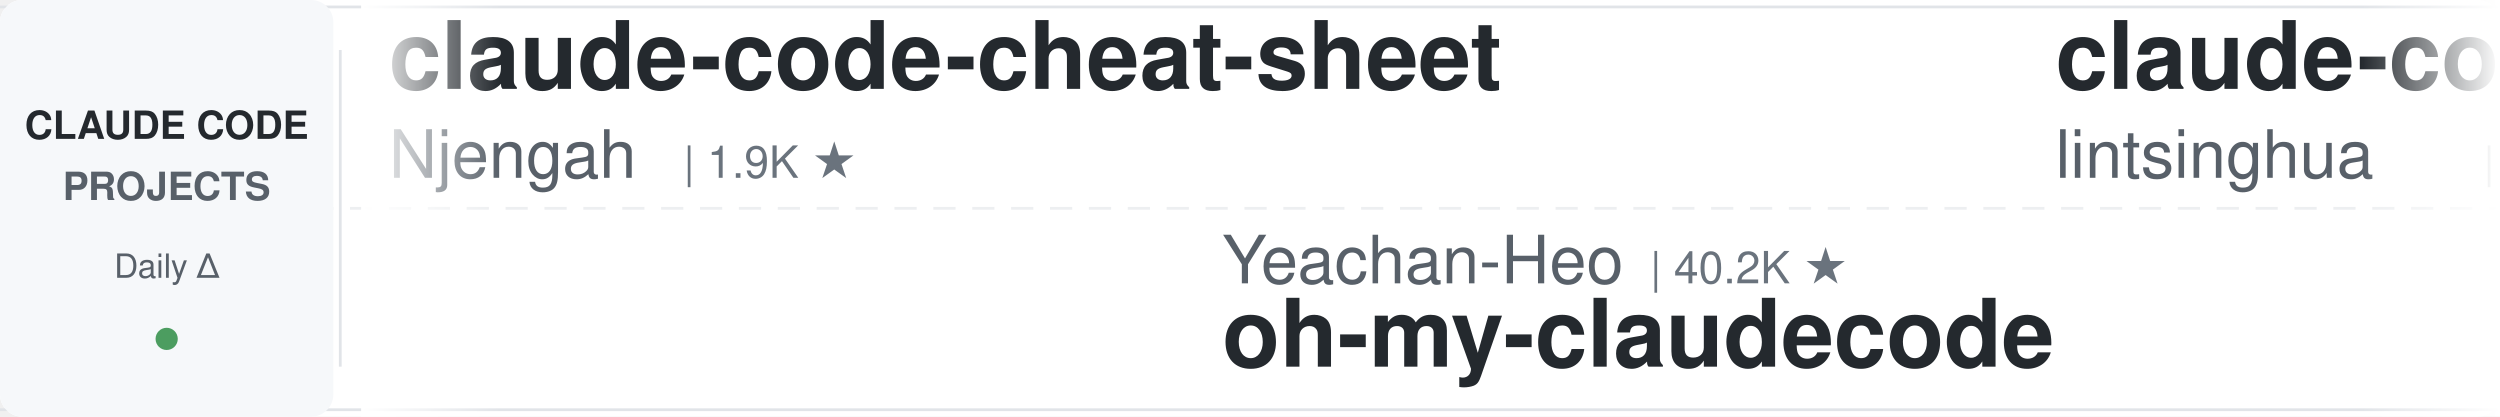
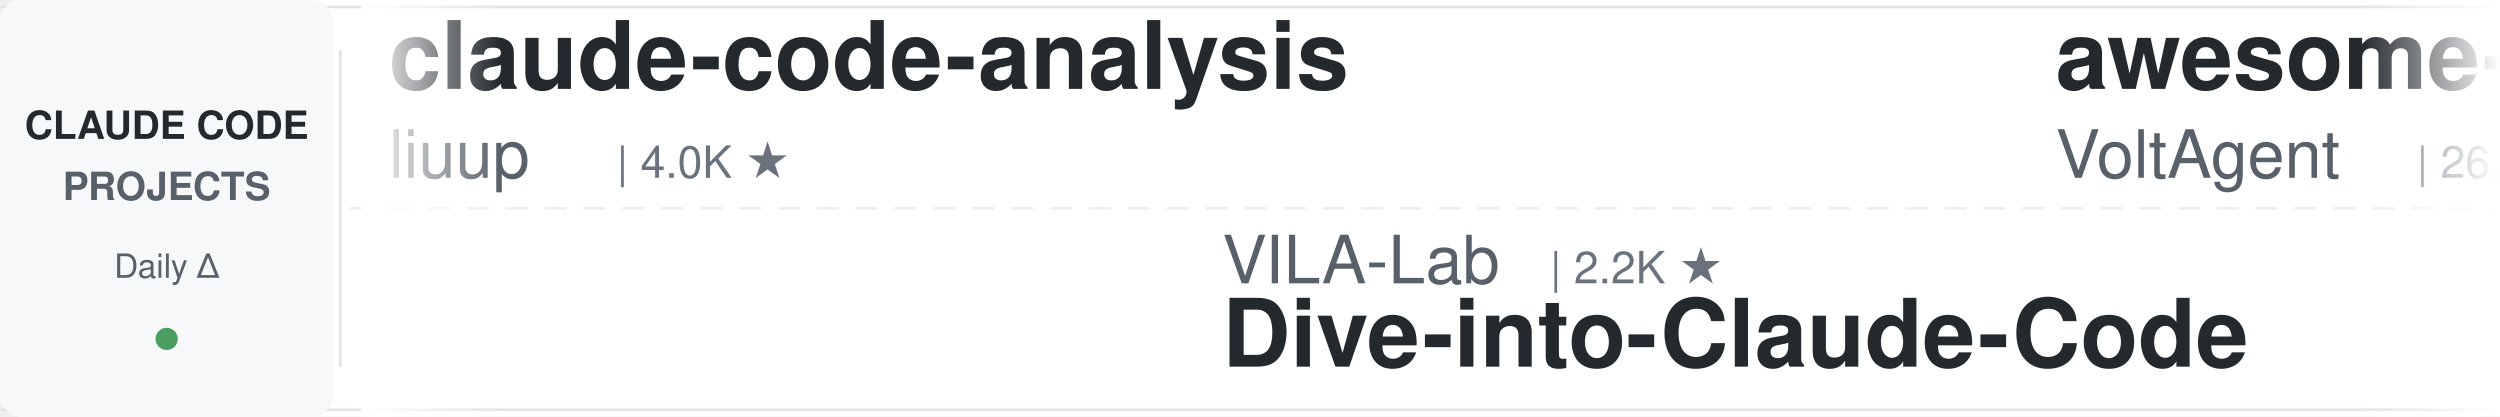
<svg xmlns="http://www.w3.org/2000/svg" width="900" height="150">
  <defs>
    <linearGradient id="leftFade" x1="0%" y1="0%" x2="100%" y2="0%">
      <stop offset="0%" style="stop-color:#ffffff;stop-opacity:1" />
      <stop offset="100%" style="stop-color:#ffffff;stop-opacity:0" />
    </linearGradient>
    <linearGradient id="rightFade" x1="0%" y1="0%" x2="100%" y2="0%">
      <stop offset="0%" style="stop-color:#ffffff;stop-opacity:0" />
      <stop offset="100%" style="stop-color:#ffffff;stop-opacity:1" />
    </linearGradient>
  </defs>
  <rect width="900" height="150" fill="#ffffff" rx="8" />
  <rect x="0" y="2" width="900" height="1" fill="#e1e4e8" />
  <rect x="0" y="147" width="900" height="1" fill="#e1e4e8" />
  <line x1="0" y1="75" x2="900" y2="75" stroke="#e1e4e8" stroke-width="1" stroke-dasharray="8 6" opacity="0.6" />
  <rect x="0" y="0" width="120" height="150" fill="#f6f8fa" rx="8" />
  <text x="60" y="50" font-family="-apple-system, BlinkMacSystemFont, 'Segoe UI', Helvetica, Arial, sans-serif" font-size="14" font-weight="600" fill="#24292e" text-anchor="middle">CLAUDE CODE</text>
  <text x="60" y="72" font-family="-apple-system, BlinkMacSystemFont, 'Segoe UI', Helvetica, Arial, sans-serif" font-size="14" font-weight="600" fill="#586069" text-anchor="middle">PROJECTS</text>
  <text x="60" y="100" font-family="-apple-system, BlinkMacSystemFont, 'Segoe UI', Helvetica, Arial, sans-serif" font-size="12" font-weight="500" fill="#586069" text-anchor="middle">Daily Δ</text>
  <circle cx="60" cy="122" r="4" fill="#22863a" opacity="0.8" />
  <rect x="122" y="18" width="1" height="114" fill="#e1e4e8" />
  <clipPath id="tickerClip">
    <rect x="130" y="0" width="770" height="150" />
  </clipPath>
  <g clip-path="url(#tickerClip)">
    <g id="tickerItems">
      <animateTransform attributeName="transform" attributeType="XML" type="translate" from="0 0" to="-3000 0" dur="54s" repeatCount="indefinite" />
      <g transform="translate(0, 0)">
-         <text x="140" y="32" font-family="-apple-system, BlinkMacSystemFont, 'Segoe UI', Helvetica, Arial, sans-serif" font-size="34" font-weight="600" fill="#24292e">claude-code-cheat-sheet</text>
-         <text x="140" y="64" font-family="-apple-system, BlinkMacSystemFont, 'Segoe UI', Helvetica, Arial, sans-serif" font-size="24" font-weight="400" fill="#586069">Njengah</text>
-         <text x="246" y="64" font-family="-apple-system, BlinkMacSystemFont, 'Segoe UI', Helvetica, Arial, sans-serif" font-size="16" font-weight="500" fill="#6a737d">| 1.9K ★</text>
+         <text x="140" y="32" font-family="-apple-system, BlinkMacSystemFont, 'Segoe UI', Helvetica, Arial, sans-serif" font-size="34" font-weight="600" fill="#24292e">claude-code-analysis</text>
+         <text x="140" y="64" font-family="-apple-system, BlinkMacSystemFont, 'Segoe UI', Helvetica, Arial, sans-serif" font-size="24" font-weight="400" fill="#586069">liuup</text>
+         <text x="222" y="64" font-family="-apple-system, BlinkMacSystemFont, 'Segoe UI', Helvetica, Arial, sans-serif" font-size="16" font-weight="500" fill="#6a737d">| 4.0K ★</text>
      </g>
      <g transform="translate(300, 0)">
-         <text x="140" y="102" font-family="-apple-system, BlinkMacSystemFont, 'Segoe UI', Helvetica, Arial, sans-serif" font-size="24" font-weight="400" fill="#586069">Yeachan-Heo</text>
-         <text x="294" y="102" font-family="-apple-system, BlinkMacSystemFont, 'Segoe UI', Helvetica, Arial, sans-serif" font-size="16" font-weight="500" fill="#6a737d">| 40.2K ★</text>
-         <text x="140" y="132" font-family="-apple-system, BlinkMacSystemFont, 'Segoe UI', Helvetica, Arial, sans-serif" font-size="34" font-weight="600" fill="#24292e">oh-my-claudecode</text>
+         <text x="140" y="102" font-family="-apple-system, BlinkMacSystemFont, 'Segoe UI', Helvetica, Arial, sans-serif" font-size="24" font-weight="400" fill="#586069">VILA-Lab</text>
+         <text x="258" y="102" font-family="-apple-system, BlinkMacSystemFont, 'Segoe UI', Helvetica, Arial, sans-serif" font-size="16" font-weight="500" fill="#6a737d">| 2.2K ★</text>
+         <text x="140" y="132" font-family="-apple-system, BlinkMacSystemFont, 'Segoe UI', Helvetica, Arial, sans-serif" font-size="34" font-weight="600" fill="#24292e">Dive-into-Claude-Code</text>
      </g>
      <g transform="translate(600, 0)">
+         <text x="140" y="32" font-family="-apple-system, BlinkMacSystemFont, 'Segoe UI', Helvetica, Arial, sans-serif" font-size="34" font-weight="600" fill="#24292e">awesome-claude-code-suba...</text>
+         <text x="140" y="64" font-family="-apple-system, BlinkMacSystemFont, 'Segoe UI', Helvetica, Arial, sans-serif" font-size="24" font-weight="400" fill="#586069">VoltAgent</text>
+         <text x="270" y="64" font-family="-apple-system, BlinkMacSystemFont, 'Segoe UI', Helvetica, Arial, sans-serif" font-size="16" font-weight="500" fill="#6a737d">| 26.0K ★</text>
+       </g>
+       <g transform="translate(900, 0)">
+         <text x="140" y="102" font-family="-apple-system, BlinkMacSystemFont, 'Segoe UI', Helvetica, Arial, sans-serif" font-size="24" font-weight="400" fill="#586069">AprilNEA</text>
+         <text x="258" y="102" font-family="-apple-system, BlinkMacSystemFont, 'Segoe UI', Helvetica, Arial, sans-serif" font-size="16" font-weight="500" fill="#6a737d">| 394 ★</text>
+         <text x="140" y="132" font-family="-apple-system, BlinkMacSystemFont, 'Segoe UI', Helvetica, Arial, sans-serif" font-size="34" font-weight="600" fill="#24292e">claude-code-source</text>
+       </g>
+       <g transform="translate(1200, 0)">
+         <text x="140" y="32" font-family="-apple-system, BlinkMacSystemFont, 'Segoe UI', Helvetica, Arial, sans-serif" font-size="34" font-weight="600" fill="#24292e">claude-code-cli</text>
+         <text x="140" y="64" font-family="-apple-system, BlinkMacSystemFont, 'Segoe UI', Helvetica, Arial, sans-serif" font-size="24" font-weight="400" fill="#586069">huangserva</text>
+         <text x="282" y="64" font-family="-apple-system, BlinkMacSystemFont, 'Segoe UI', Helvetica, Arial, sans-serif" font-size="16" font-weight="500" fill="#6a737d">| 629 ★</text>
+       </g>
+       <g transform="translate(1500, 0)">
+         <text x="140" y="102" font-family="-apple-system, BlinkMacSystemFont, 'Segoe UI', Helvetica, Arial, sans-serif" font-size="24" font-weight="400" fill="#586069">anthropics</text>
+         <text x="282" y="102" font-family="-apple-system, BlinkMacSystemFont, 'Segoe UI', Helvetica, Arial, sans-serif" font-size="16" font-weight="500" fill="#6a737d">| 6.5K ★</text>
+         <text x="140" y="132" font-family="-apple-system, BlinkMacSystemFont, 'Segoe UI', Helvetica, Arial, sans-serif" font-size="34" font-weight="600" fill="#24292e">claude-code-security-rev...</text>
+       </g>
+       <g transform="translate(1800, 0)">
        <text x="140" y="32" font-family="-apple-system, BlinkMacSystemFont, 'Segoe UI', Helvetica, Arial, sans-serif" font-size="34" font-weight="600" fill="#24292e">claude-code-book</text>
        <text x="140" y="64" font-family="-apple-system, BlinkMacSystemFont, 'Segoe UI', Helvetica, Arial, sans-serif" font-size="24" font-weight="400" fill="#586069">lintsinghua</text>
        <text x="294" y="64" font-family="-apple-system, BlinkMacSystemFont, 'Segoe UI', Helvetica, Arial, sans-serif" font-size="16" font-weight="500" fill="#6a737d">| 4.3K ★</text>
      </g>
-       <g transform="translate(900, 0)">
-         <text x="140" y="102" font-family="-apple-system, BlinkMacSystemFont, 'Segoe UI', Helvetica, Arial, sans-serif" font-size="24" font-weight="400" fill="#586069">ykdojo</text>
-         <text x="234" y="102" font-family="-apple-system, BlinkMacSystemFont, 'Segoe UI', Helvetica, Arial, sans-serif" font-size="16" font-weight="500" fill="#6a737d">| 10.3K ★</text>
-         <text x="140" y="132" font-family="-apple-system, BlinkMacSystemFont, 'Segoe UI', Helvetica, Arial, sans-serif" font-size="34" font-weight="600" fill="#24292e">claude-code-tips</text>
-       </g>
-       <g transform="translate(1200, 0)">
-         <text x="140" y="32" font-family="-apple-system, BlinkMacSystemFont, 'Segoe UI', Helvetica, Arial, sans-serif" font-size="34" font-weight="600" fill="#24292e">claude-code-from-scratch</text>
-         <text x="140" y="64" font-family="-apple-system, BlinkMacSystemFont, 'Segoe UI', Helvetica, Arial, sans-serif" font-size="24" font-weight="400" fill="#586069">Windy3f3f3f3f</text>
-         <text x="318" y="64" font-family="-apple-system, BlinkMacSystemFont, 'Segoe UI', Helvetica, Arial, sans-serif" font-size="16" font-weight="500" fill="#6a737d">| 2.8K ★</text>
-       </g>
-       <g transform="translate(1500, 0)">
-         <text x="140" y="102" font-family="-apple-system, BlinkMacSystemFont, 'Segoe UI', Helvetica, Arial, sans-serif" font-size="24" font-weight="400" fill="#586069">kodu-ai</text>
-         <text x="246" y="102" font-family="-apple-system, BlinkMacSystemFont, 'Segoe UI', Helvetica, Arial, sans-serif" font-size="16" font-weight="500" fill="#6a737d">| 5.2K ★</text>
-         <text x="140" y="132" font-family="-apple-system, BlinkMacSystemFont, 'Segoe UI', Helvetica, Arial, sans-serif" font-size="34" font-weight="600" fill="#24292e">claude-coder</text>
-       </g>
-       <g transform="translate(1800, 0)">
-         <text x="140" y="32" font-family="-apple-system, BlinkMacSystemFont, 'Segoe UI', Helvetica, Arial, sans-serif" font-size="34" font-weight="600" fill="#24292e">everything-claude-code</text>
-         <text x="140" y="64" font-family="-apple-system, BlinkMacSystemFont, 'Segoe UI', Helvetica, Arial, sans-serif" font-size="24" font-weight="400" fill="#586069">WorldFlowAI</text>
-         <text x="294" y="64" font-family="-apple-system, BlinkMacSystemFont, 'Segoe UI', Helvetica, Arial, sans-serif" font-size="16" font-weight="500" fill="#6a737d">| 5.3K ★</text>
-       </g>
      <g transform="translate(2100, 0)">
-         <text x="140" y="102" font-family="-apple-system, BlinkMacSystemFont, 'Segoe UI', Helvetica, Arial, sans-serif" font-size="24" font-weight="400" fill="#586069">zebbern</text>
-         <text x="246" y="102" font-family="-apple-system, BlinkMacSystemFont, 'Segoe UI', Helvetica, Arial, sans-serif" font-size="16" font-weight="500" fill="#6a737d">| 4.7K ★</text>
-         <text x="140" y="132" font-family="-apple-system, BlinkMacSystemFont, 'Segoe UI', Helvetica, Arial, sans-serif" font-size="34" font-weight="600" fill="#24292e">claude-code-guide</text>
+         <text x="140" y="102" font-family="-apple-system, BlinkMacSystemFont, 'Segoe UI', Helvetica, Arial, sans-serif" font-size="24" font-weight="400" fill="#586069">hangsman</text>
+         <text x="258" y="102" font-family="-apple-system, BlinkMacSystemFont, 'Segoe UI', Helvetica, Arial, sans-serif" font-size="16" font-weight="500" fill="#6a737d">| 799 ★</text>
+         <text x="140" y="132" font-family="-apple-system, BlinkMacSystemFont, 'Segoe UI', Helvetica, Arial, sans-serif" font-size="34" font-weight="600" fill="#24292e">claude-code-source</text>
      </g>
      <g transform="translate(2400, 0)">
-         <text x="140" y="32" font-family="-apple-system, BlinkMacSystemFont, 'Segoe UI', Helvetica, Arial, sans-serif" font-size="34" font-weight="600" fill="#24292e">claude-code-source</text>
-         <text x="140" y="64" font-family="-apple-system, BlinkMacSystemFont, 'Segoe UI', Helvetica, Arial, sans-serif" font-size="24" font-weight="400" fill="#586069">AprilNEA</text>
-         <text x="258" y="64" font-family="-apple-system, BlinkMacSystemFont, 'Segoe UI', Helvetica, Arial, sans-serif" font-size="16" font-weight="500" fill="#6a737d">| 394 ★</text>
+         <text x="140" y="32" font-family="-apple-system, BlinkMacSystemFont, 'Segoe UI', Helvetica, Arial, sans-serif" font-size="34" font-weight="600" fill="#24292e">awesome-claude-code-tool...</text>
+         <text x="140" y="64" font-family="-apple-system, BlinkMacSystemFont, 'Segoe UI', Helvetica, Arial, sans-serif" font-size="24" font-weight="400" fill="#586069">rohitg00</text>
+         <text x="258" y="64" font-family="-apple-system, BlinkMacSystemFont, 'Segoe UI', Helvetica, Arial, sans-serif" font-size="16" font-weight="500" fill="#6a737d">| 2.7K ★</text>
      </g>
      <g transform="translate(2700, 0)">
-         <text x="140" y="102" font-family="-apple-system, BlinkMacSystemFont, 'Segoe UI', Helvetica, Arial, sans-serif" font-size="24" font-weight="400" fill="#586069">Donchitos</text>
-         <text x="270" y="102" font-family="-apple-system, BlinkMacSystemFont, 'Segoe UI', Helvetica, Arial, sans-serif" font-size="16" font-weight="500" fill="#6a737d">| 27.3K ★</text>
-         <text x="140" y="132" font-family="-apple-system, BlinkMacSystemFont, 'Segoe UI', Helvetica, Arial, sans-serif" font-size="34" font-weight="600" fill="#24292e">Claude-Code-Game-Studios</text>
+         <text x="140" y="102" font-family="-apple-system, BlinkMacSystemFont, 'Segoe UI', Helvetica, Arial, sans-serif" font-size="24" font-weight="400" fill="#586069">LING71671</text>
+         <text x="270" y="102" font-family="-apple-system, BlinkMacSystemFont, 'Segoe UI', Helvetica, Arial, sans-serif" font-size="16" font-weight="500" fill="#6a737d">| 973 ★</text>
+         <text x="140" y="132" font-family="-apple-system, BlinkMacSystemFont, 'Segoe UI', Helvetica, Arial, sans-serif" font-size="34" font-weight="600" fill="#24292e">Open-ClaudeCode</text>
      </g>
      <g transform="translate(3000, 0)">
-         <text x="140" y="32" font-family="-apple-system, BlinkMacSystemFont, 'Segoe UI', Helvetica, Arial, sans-serif" font-size="34" font-weight="600" fill="#24292e">claude-code-cheat-sheet</text>
-         <text x="140" y="64" font-family="-apple-system, BlinkMacSystemFont, 'Segoe UI', Helvetica, Arial, sans-serif" font-size="24" font-weight="400" fill="#586069">Njengah</text>
-         <text x="246" y="64" font-family="-apple-system, BlinkMacSystemFont, 'Segoe UI', Helvetica, Arial, sans-serif" font-size="16" font-weight="500" fill="#6a737d">| 1.9K ★</text>
+         <text x="140" y="32" font-family="-apple-system, BlinkMacSystemFont, 'Segoe UI', Helvetica, Arial, sans-serif" font-size="34" font-weight="600" fill="#24292e">claude-code-analysis</text>
+         <text x="140" y="64" font-family="-apple-system, BlinkMacSystemFont, 'Segoe UI', Helvetica, Arial, sans-serif" font-size="24" font-weight="400" fill="#586069">liuup</text>
+         <text x="222" y="64" font-family="-apple-system, BlinkMacSystemFont, 'Segoe UI', Helvetica, Arial, sans-serif" font-size="16" font-weight="500" fill="#6a737d">| 4.0K ★</text>
      </g>
      <g transform="translate(3300, 0)">
-         <text x="140" y="102" font-family="-apple-system, BlinkMacSystemFont, 'Segoe UI', Helvetica, Arial, sans-serif" font-size="24" font-weight="400" fill="#586069">Yeachan-Heo</text>
-         <text x="294" y="102" font-family="-apple-system, BlinkMacSystemFont, 'Segoe UI', Helvetica, Arial, sans-serif" font-size="16" font-weight="500" fill="#6a737d">| 40.2K ★</text>
-         <text x="140" y="132" font-family="-apple-system, BlinkMacSystemFont, 'Segoe UI', Helvetica, Arial, sans-serif" font-size="34" font-weight="600" fill="#24292e">oh-my-claudecode</text>
+         <text x="140" y="102" font-family="-apple-system, BlinkMacSystemFont, 'Segoe UI', Helvetica, Arial, sans-serif" font-size="24" font-weight="400" fill="#586069">VILA-Lab</text>
+         <text x="258" y="102" font-family="-apple-system, BlinkMacSystemFont, 'Segoe UI', Helvetica, Arial, sans-serif" font-size="16" font-weight="500" fill="#6a737d">| 2.2K ★</text>
+         <text x="140" y="132" font-family="-apple-system, BlinkMacSystemFont, 'Segoe UI', Helvetica, Arial, sans-serif" font-size="34" font-weight="600" fill="#24292e">Dive-into-Claude-Code</text>
      </g>
      <g transform="translate(3600, 0)">
-         <text x="140" y="32" font-family="-apple-system, BlinkMacSystemFont, 'Segoe UI', Helvetica, Arial, sans-serif" font-size="34" font-weight="600" fill="#24292e">claude-code-book</text>
-         <text x="140" y="64" font-family="-apple-system, BlinkMacSystemFont, 'Segoe UI', Helvetica, Arial, sans-serif" font-size="24" font-weight="400" fill="#586069">lintsinghua</text>
-         <text x="294" y="64" font-family="-apple-system, BlinkMacSystemFont, 'Segoe UI', Helvetica, Arial, sans-serif" font-size="16" font-weight="500" fill="#6a737d">| 4.3K ★</text>
+         <text x="140" y="32" font-family="-apple-system, BlinkMacSystemFont, 'Segoe UI', Helvetica, Arial, sans-serif" font-size="34" font-weight="600" fill="#24292e">awesome-claude-code-suba...</text>
+         <text x="140" y="64" font-family="-apple-system, BlinkMacSystemFont, 'Segoe UI', Helvetica, Arial, sans-serif" font-size="24" font-weight="400" fill="#586069">VoltAgent</text>
+         <text x="270" y="64" font-family="-apple-system, BlinkMacSystemFont, 'Segoe UI', Helvetica, Arial, sans-serif" font-size="16" font-weight="500" fill="#6a737d">| 26.0K ★</text>
      </g>
      <g transform="translate(3900, 0)">
-         <text x="140" y="102" font-family="-apple-system, BlinkMacSystemFont, 'Segoe UI', Helvetica, Arial, sans-serif" font-size="24" font-weight="400" fill="#586069">ykdojo</text>
-         <text x="234" y="102" font-family="-apple-system, BlinkMacSystemFont, 'Segoe UI', Helvetica, Arial, sans-serif" font-size="16" font-weight="500" fill="#6a737d">| 10.3K ★</text>
-         <text x="140" y="132" font-family="-apple-system, BlinkMacSystemFont, 'Segoe UI', Helvetica, Arial, sans-serif" font-size="34" font-weight="600" fill="#24292e">claude-code-tips</text>
+         <text x="140" y="102" font-family="-apple-system, BlinkMacSystemFont, 'Segoe UI', Helvetica, Arial, sans-serif" font-size="24" font-weight="400" fill="#586069">AprilNEA</text>
+         <text x="258" y="102" font-family="-apple-system, BlinkMacSystemFont, 'Segoe UI', Helvetica, Arial, sans-serif" font-size="16" font-weight="500" fill="#6a737d">| 394 ★</text>
+         <text x="140" y="132" font-family="-apple-system, BlinkMacSystemFont, 'Segoe UI', Helvetica, Arial, sans-serif" font-size="34" font-weight="600" fill="#24292e">claude-code-source</text>
      </g>
    </g>
  </g>
  <rect x="130" y="0" width="50" height="150" fill="url(#leftFade)" />
  <rect x="850" y="0" width="50" height="150" fill="url(#rightFade)" />
</svg>
